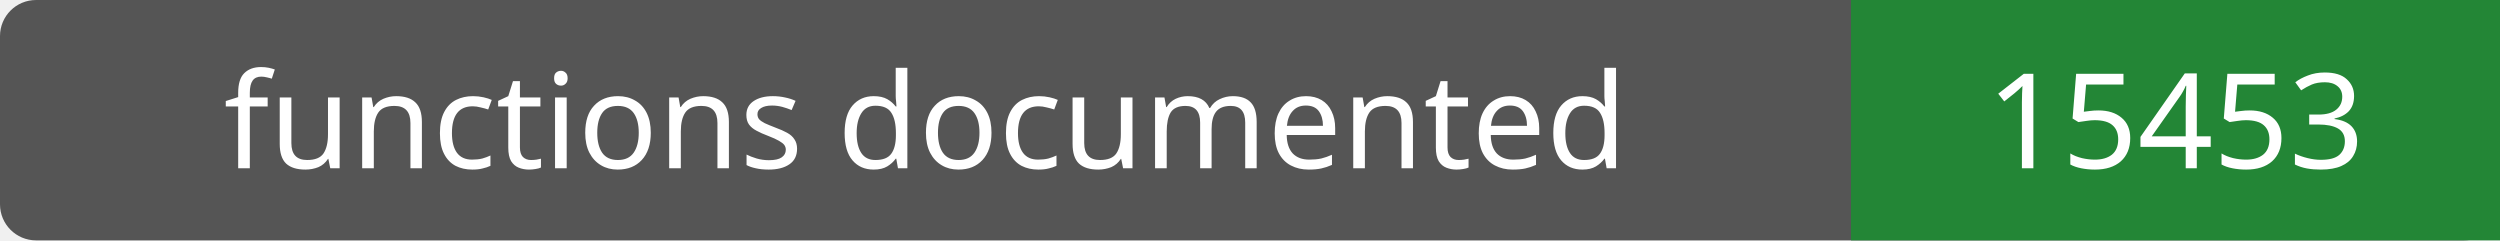
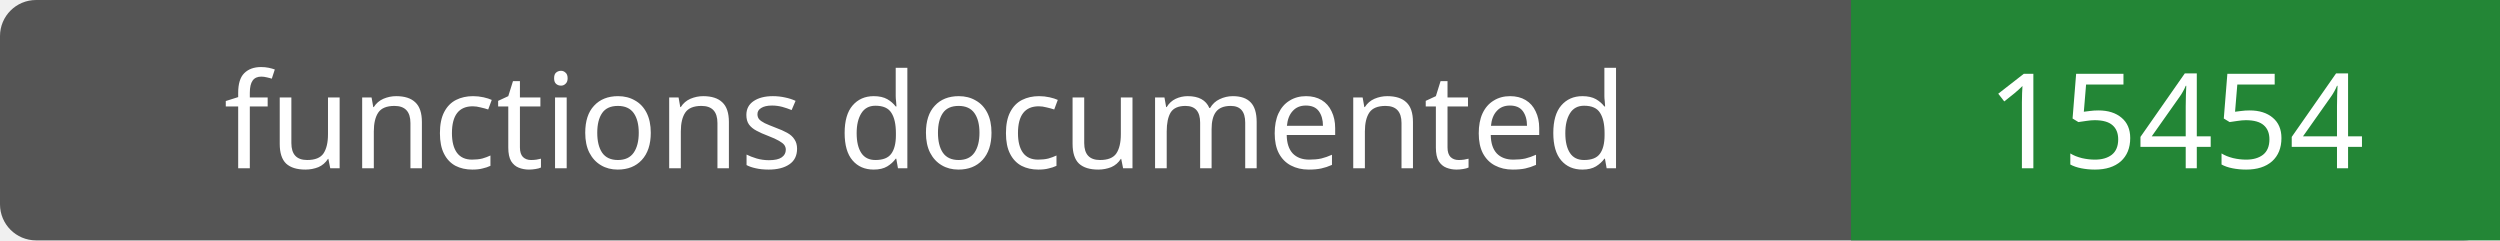
- <svg xmlns="http://www.w3.org/2000/svg" width="208" height="20" role="img" aria-label="functions documented: 15453">
+ <svg xmlns="http://www.w3.org/2000/svg" width="208" height="20" role="img" aria-label="functions documented: 15454">
  <rect width="208" height="20" rx="3" fill="#555" />
  <path fill="#238636" d="M154 0h54v20H154z" />
  <g fill="#fff" text-anchor="middle" font-family="Verdana,sans-serif" font-size="11">
    <text x="77.0" y="14">functions documented</text>
-     <text x="181.0" y="14">15453</text>
+     <text x="181.0" y="14">15454</text>
  </g>
</svg>
